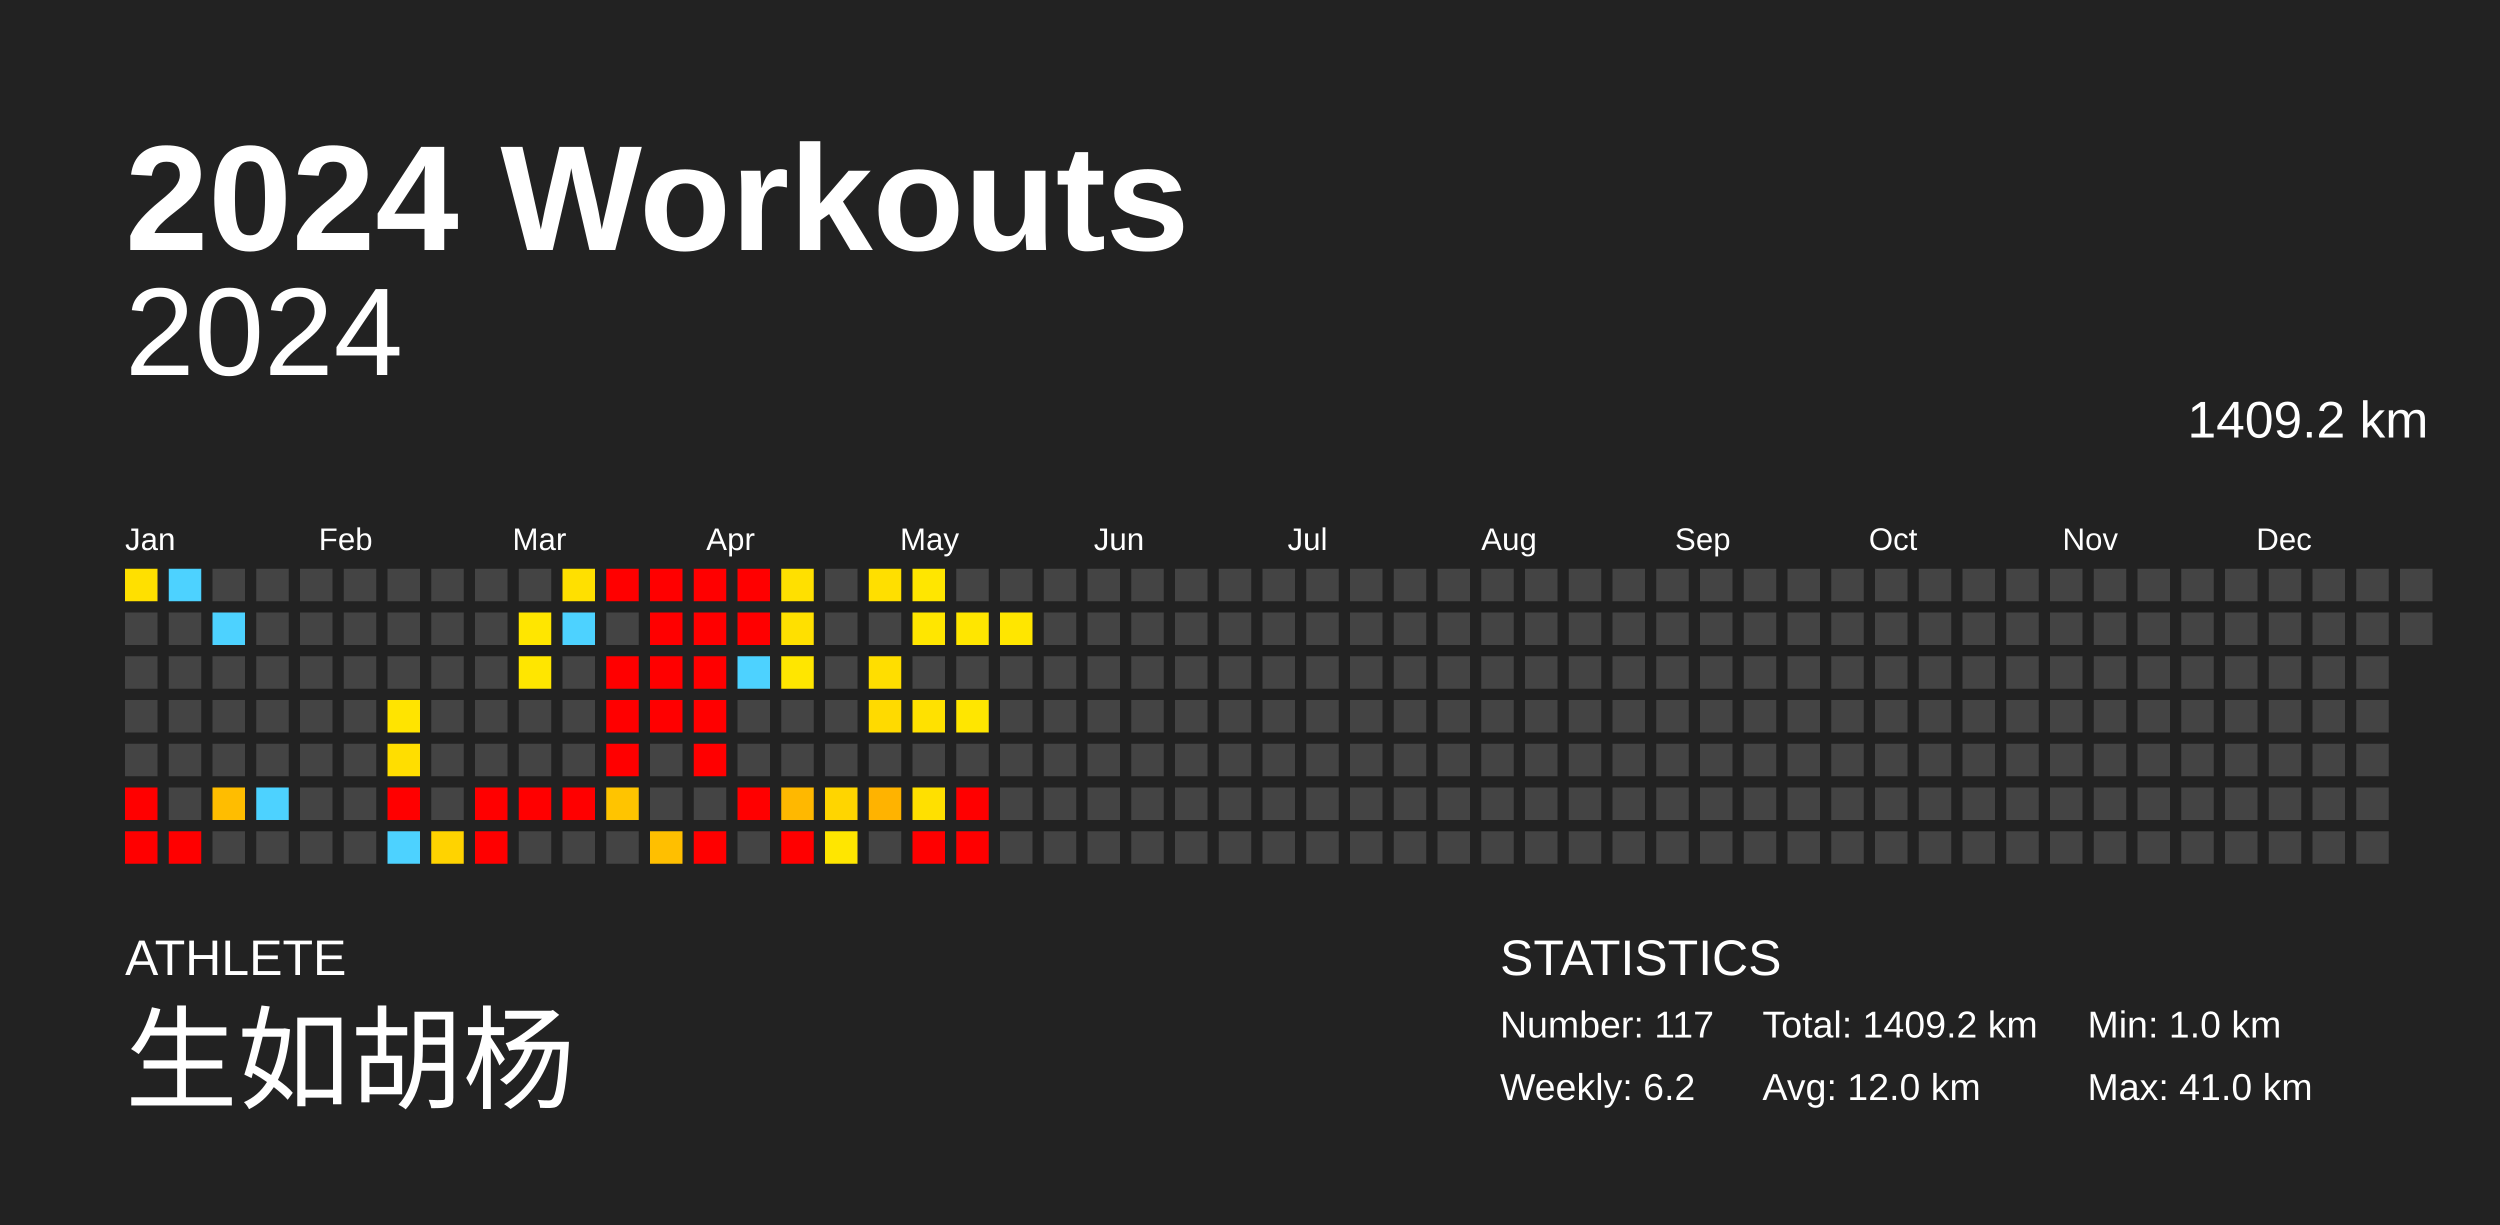
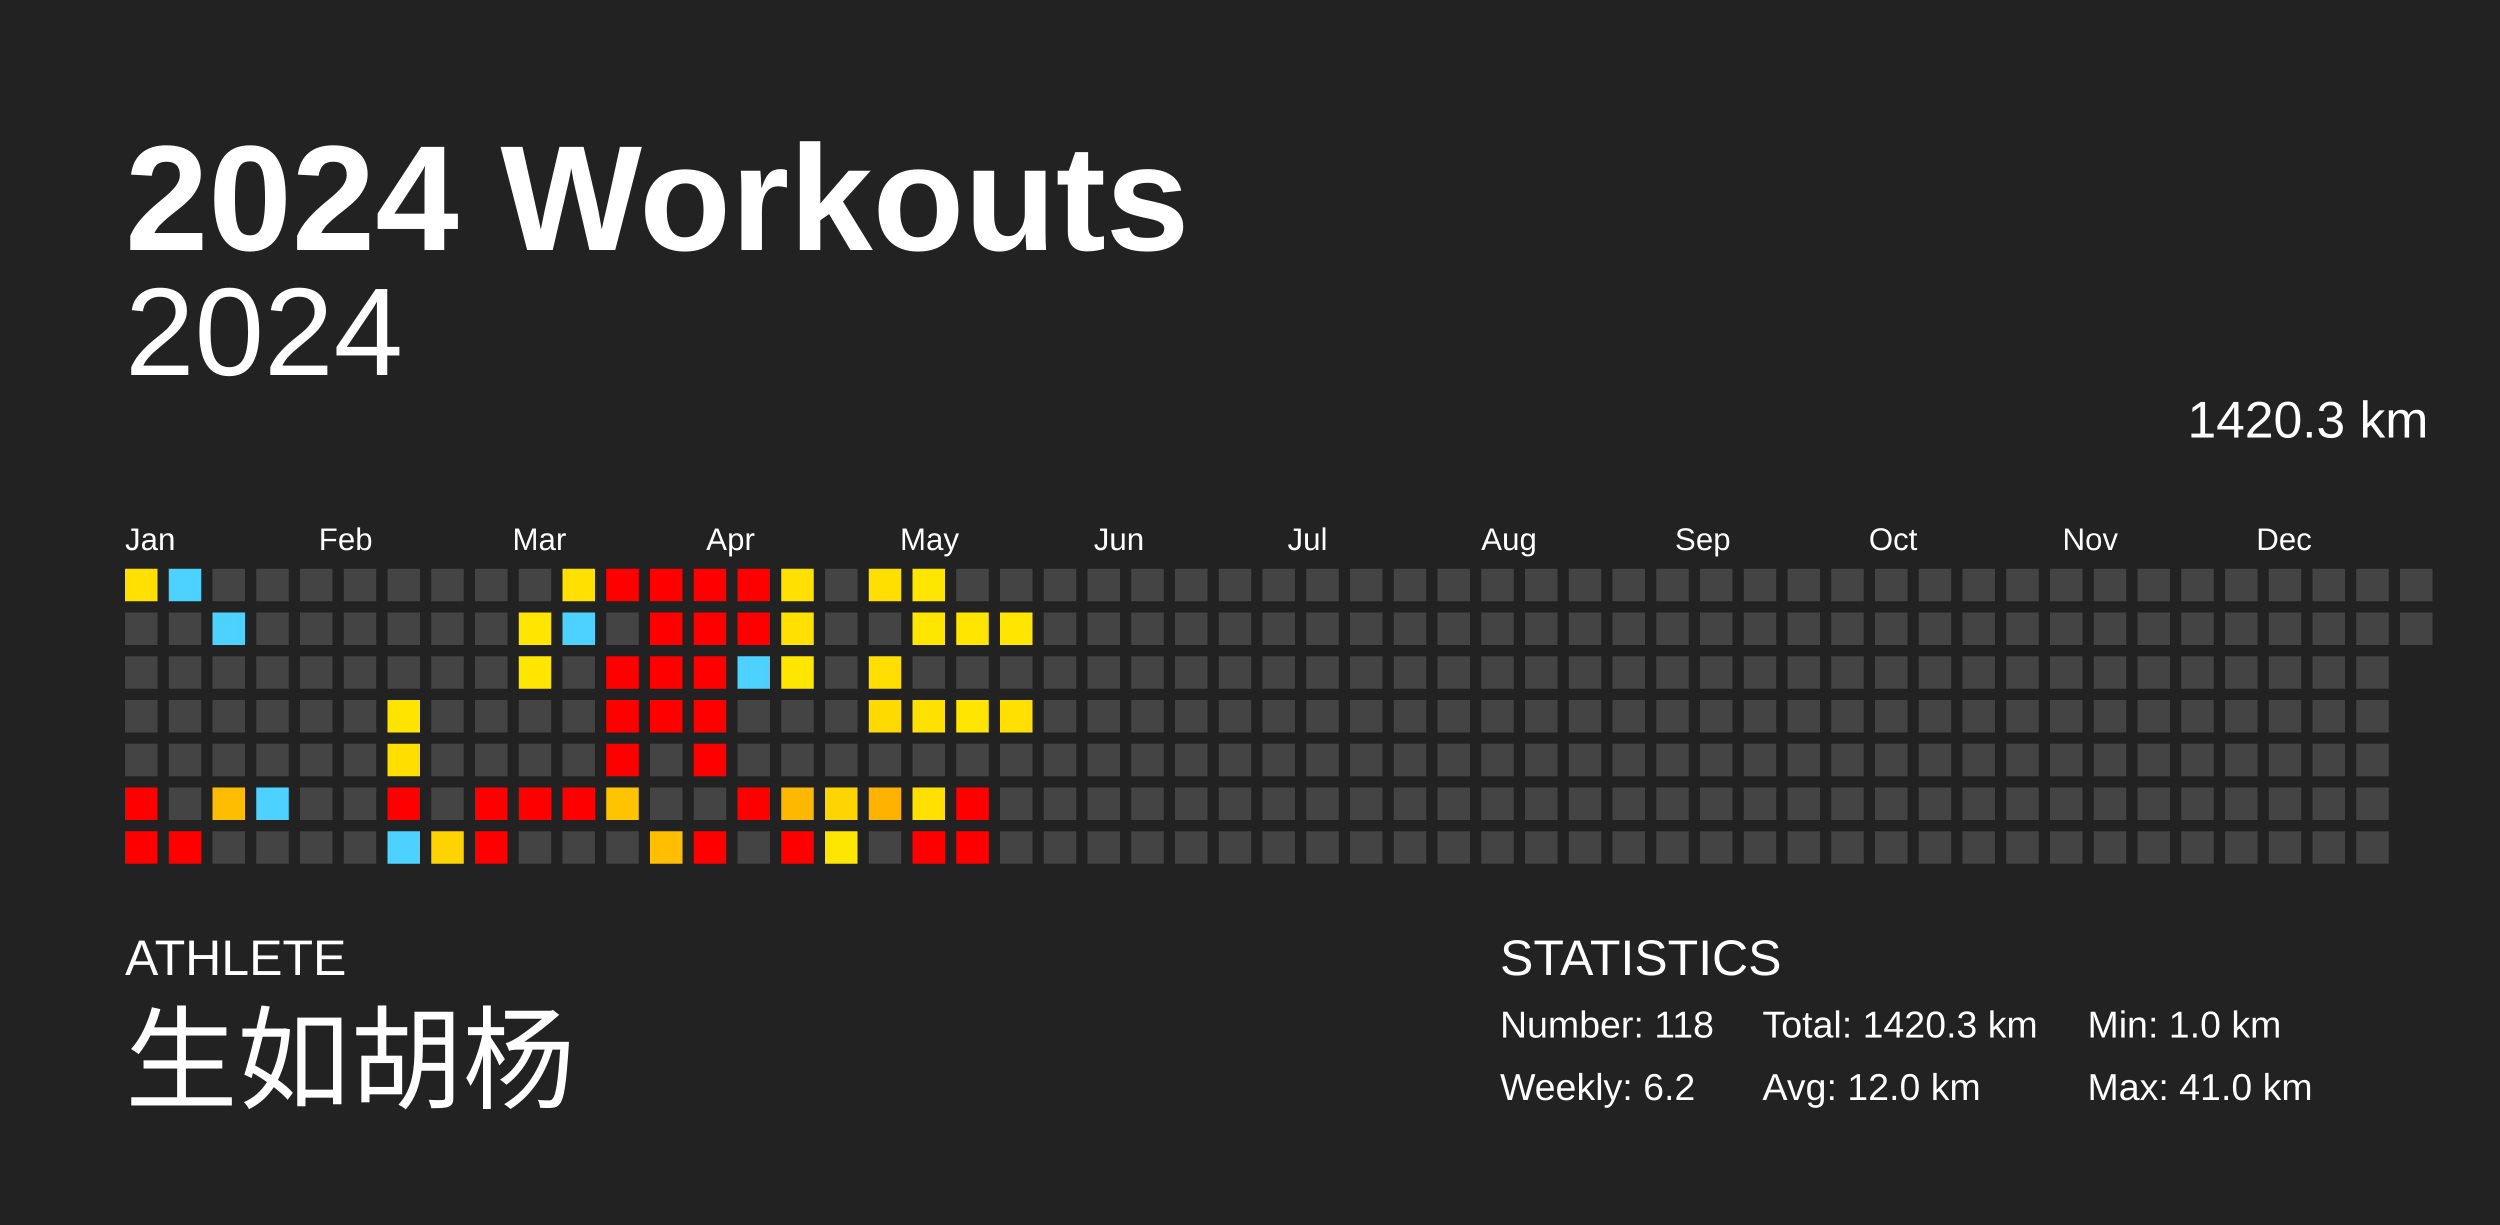
<svg xmlns="http://www.w3.org/2000/svg" baseProfile="full" height="98mm" version="1.1" viewBox="0,0,200,98" width="200mm">
  <defs />
  <rect fill="#222222" height="98" width="200" x="0" y="0" />
  <text fill="#FFFFFF" style="font-size:12px; font-family:Arial; font-weight:bold;" x="10" y="20">2024 Workouts</text>
  <text fill="#FFFFFF" style="font-size:4px; font-family:Arial" x="10" y="78">ATHLETE</text>
  <text fill="#FFFFFF" style="font-size:9px; font-family:Arial" x="10" y="88">生如胡杨</text>
  <text fill="#FFFFFF" style="font-size:4px; font-family:Arial" x="120" y="78">STATISTICS</text>
-   <text fill="#FFFFFF" style="font-size:3px; font-family:Arial" x="120" y="83">Number: 117</text>
+   <text fill="#FFFFFF" style="font-size:3px; font-family:Arial" x="120" y="83">Number: 118</text>
  <text fill="#FFFFFF" style="font-size:3px; font-family:Arial" x="120" y="88">Weekly: 6.2</text>
-   <text fill="#FFFFFF" style="font-size:3px; font-family:Arial" x="141" y="83">Total: 1409.2 km</text>
+   <text fill="#FFFFFF" style="font-size:3px; font-family:Arial" x="141" y="83">Total: 1420.3 km</text>
  <text fill="#FFFFFF" style="font-size:3px; font-family:Arial" x="141" y="88">Avg: 12.0 km</text>
  <text fill="#FFFFFF" style="font-size:3px; font-family:Arial" x="167" y="83">Min: 1.0 km</text>
  <text fill="#FFFFFF" style="font-size:3px; font-family:Arial" x="167" y="88">Max: 41.0 km</text>
  <text alignment-baseline="hanging" fill="#FFFFFF" style="font-size:10.0px; font-family:Arial;" x="10" y="30">2024</text>
-   <text alignment-baseline="hanging" fill="#FFFFFF" style="font-size:4.125px; font-family:Arial;" x="175" y="35">1409.2 km</text>
+   <text alignment-baseline="hanging" fill="#FFFFFF" style="font-size:4.125px; font-family:Arial;" x="175" y="35">1420.3 km</text>
  <text fill="#FFFFFF" style="font-size:2.5px; font-family:Arial" x="10.0" y="44">Jan</text>
  <text fill="#FFFFFF" style="font-size:2.5px; font-family:Arial" x="25.5" y="44">Feb</text>
  <text fill="#FFFFFF" style="font-size:2.5px; font-family:Arial" x="41.0" y="44">Mar</text>
  <text fill="#FFFFFF" style="font-size:2.5px; font-family:Arial" x="56.5" y="44">Apr</text>
  <text fill="#FFFFFF" style="font-size:2.5px; font-family:Arial" x="72.0" y="44">May</text>
  <text fill="#FFFFFF" style="font-size:2.5px; font-family:Arial" x="87.5" y="44">Jun</text>
  <text fill="#FFFFFF" style="font-size:2.5px; font-family:Arial" x="103.0" y="44">Jul</text>
  <text fill="#FFFFFF" style="font-size:2.5px; font-family:Arial" x="118.5" y="44">Aug</text>
  <text fill="#FFFFFF" style="font-size:2.5px; font-family:Arial" x="134.0" y="44">Sep</text>
  <text fill="#FFFFFF" style="font-size:2.5px; font-family:Arial" x="149.5" y="44">Oct</text>
  <text fill="#FFFFFF" style="font-size:2.5px; font-family:Arial" x="165.0" y="44">Nov</text>
  <text fill="#FFFFFF" style="font-size:2.5px; font-family:Arial" x="180.5" y="44">Dec</text>
  <rect fill="#ffe000" height="2.6" width="2.6" x="10.0" y="45.5" />
  <rect fill="#444444" height="2.6" width="2.6" x="10.0" y="49.0" />
  <rect fill="#444444" height="2.6" width="2.6" x="10.0" y="52.5" />
  <rect fill="#444444" height="2.6" width="2.6" x="10.0" y="56.0" />
  <rect fill="#444444" height="2.6" width="2.6" x="10.0" y="59.5" />
  <rect fill="red" height="2.6" width="2.6" x="10.0" y="63.0" />
  <rect fill="red" height="2.6" width="2.6" x="10.0" y="66.5" />
  <rect fill="#4dd2ff" height="2.6" width="2.6" x="13.5" y="45.5" />
  <rect fill="#444444" height="2.6" width="2.6" x="13.5" y="49.0" />
  <rect fill="#444444" height="2.6" width="2.6" x="13.5" y="52.5" />
  <rect fill="#444444" height="2.6" width="2.6" x="13.5" y="56.0" />
  <rect fill="#444444" height="2.6" width="2.6" x="13.5" y="59.5" />
  <rect fill="#444444" height="2.6" width="2.6" x="13.5" y="63.0" />
  <rect fill="red" height="2.6" width="2.6" x="13.5" y="66.5" />
  <rect fill="#444444" height="2.6" width="2.6" x="17.0" y="45.5" />
  <rect fill="#4dd2ff" height="2.6" width="2.6" x="17.0" y="49.0" />
  <rect fill="#444444" height="2.6" width="2.6" x="17.0" y="52.5" />
  <rect fill="#444444" height="2.6" width="2.6" x="17.0" y="56.0" />
  <rect fill="#444444" height="2.6" width="2.6" x="17.0" y="59.5" />
  <rect fill="#ffbd00" height="2.6" width="2.6" x="17.0" y="63.0" />
  <rect fill="#444444" height="2.6" width="2.6" x="17.0" y="66.5" />
  <rect fill="#444444" height="2.6" width="2.6" x="20.5" y="45.5" />
  <rect fill="#444444" height="2.6" width="2.6" x="20.5" y="49.0" />
  <rect fill="#444444" height="2.6" width="2.6" x="20.5" y="52.5" />
  <rect fill="#444444" height="2.6" width="2.6" x="20.5" y="56.0" />
  <rect fill="#444444" height="2.6" width="2.6" x="20.5" y="59.5" />
  <rect fill="#4dd2ff" height="2.6" width="2.6" x="20.5" y="63.0" />
  <rect fill="#444444" height="2.6" width="2.6" x="20.5" y="66.5" />
  <rect fill="#444444" height="2.6" width="2.6" x="24.0" y="45.5" />
  <rect fill="#444444" height="2.6" width="2.6" x="24.0" y="49.0" />
  <rect fill="#444444" height="2.6" width="2.6" x="24.0" y="52.5" />
  <rect fill="#444444" height="2.6" width="2.6" x="24.0" y="56.0" />
  <rect fill="#444444" height="2.6" width="2.6" x="24.0" y="59.5" />
  <rect fill="#444444" height="2.6" width="2.6" x="24.0" y="63.0" />
  <rect fill="#444444" height="2.6" width="2.6" x="24.0" y="66.5" />
  <rect fill="#444444" height="2.6" width="2.6" x="27.5" y="45.5" />
  <rect fill="#444444" height="2.6" width="2.6" x="27.5" y="49.0" />
  <rect fill="#444444" height="2.6" width="2.6" x="27.5" y="52.5" />
  <rect fill="#444444" height="2.6" width="2.6" x="27.5" y="56.0" />
  <rect fill="#444444" height="2.6" width="2.6" x="27.5" y="59.5" />
  <rect fill="#444444" height="2.6" width="2.6" x="27.5" y="63.0" />
  <rect fill="#444444" height="2.6" width="2.6" x="27.5" y="66.5" />
  <rect fill="#444444" height="2.6" width="2.6" x="31.0" y="45.5" />
  <rect fill="#444444" height="2.6" width="2.6" x="31.0" y="49.0" />
  <rect fill="#444444" height="2.6" width="2.6" x="31.0" y="52.5" />
  <rect fill="#ffe400" height="2.6" width="2.6" x="31.0" y="56.0" />
  <rect fill="#ffde00" height="2.6" width="2.6" x="31.0" y="59.5" />
  <rect fill="red" height="2.6" width="2.6" x="31.0" y="63.0" />
  <rect fill="#4dd2ff" height="2.6" width="2.6" x="31.0" y="66.5" />
  <rect fill="#444444" height="2.6" width="2.6" x="34.5" y="45.5" />
  <rect fill="#444444" height="2.6" width="2.6" x="34.5" y="49.0" />
  <rect fill="#444444" height="2.6" width="2.6" x="34.5" y="52.5" />
  <rect fill="#444444" height="2.6" width="2.6" x="34.5" y="56.0" />
  <rect fill="#444444" height="2.6" width="2.6" x="34.5" y="59.5" />
  <rect fill="#444444" height="2.6" width="2.6" x="34.5" y="63.0" />
  <rect fill="#ffd300" height="2.6" width="2.6" x="34.5" y="66.5" />
  <rect fill="#444444" height="2.6" width="2.6" x="38.0" y="45.5" />
  <rect fill="#444444" height="2.6" width="2.6" x="38.0" y="49.0" />
  <rect fill="#444444" height="2.6" width="2.6" x="38.0" y="52.5" />
  <rect fill="#444444" height="2.6" width="2.6" x="38.0" y="56.0" />
  <rect fill="#444444" height="2.6" width="2.6" x="38.0" y="59.5" />
  <rect fill="red" height="2.6" width="2.6" x="38.0" y="63.0" />
  <rect fill="red" height="2.6" width="2.6" x="38.0" y="66.5" />
  <rect fill="#444444" height="2.6" width="2.6" x="41.5" y="45.5" />
  <rect fill="#ffe600" height="2.6" width="2.6" x="41.5" y="49.0" />
  <rect fill="#ffe600" height="2.6" width="2.6" x="41.5" y="52.5" />
  <rect fill="#444444" height="2.6" width="2.6" x="41.5" y="56.0" />
  <rect fill="#444444" height="2.6" width="2.6" x="41.5" y="59.5" />
  <rect fill="red" height="2.6" width="2.6" x="41.5" y="63.0" />
  <rect fill="#444444" height="2.6" width="2.6" x="41.5" y="66.5" />
  <rect fill="#ffe000" height="2.6" width="2.6" x="45.0" y="45.5" />
  <rect fill="#4dd2ff" height="2.6" width="2.6" x="45.0" y="49.0" />
  <rect fill="#444444" height="2.6" width="2.6" x="45.0" y="52.5" />
  <rect fill="#444444" height="2.6" width="2.6" x="45.0" y="56.0" />
  <rect fill="#444444" height="2.6" width="2.6" x="45.0" y="59.5" />
  <rect fill="red" height="2.6" width="2.6" x="45.0" y="63.0" />
  <rect fill="#444444" height="2.6" width="2.6" x="45.0" y="66.5" />
  <rect fill="red" height="2.6" width="2.6" x="48.5" y="45.5" />
  <rect fill="#444444" height="2.6" width="2.6" x="48.5" y="49.0" />
  <rect fill="red" height="2.6" width="2.6" x="48.5" y="52.5" />
  <rect fill="red" height="2.6" width="2.6" x="48.5" y="56.0" />
  <rect fill="red" height="2.6" width="2.6" x="48.5" y="59.5" />
  <rect fill="#ffc400" height="2.6" width="2.6" x="48.5" y="63.0" />
  <rect fill="#444444" height="2.6" width="2.6" x="48.5" y="66.5" />
  <rect fill="red" height="2.6" width="2.6" x="52.0" y="45.5" />
  <rect fill="red" height="2.6" width="2.6" x="52.0" y="49.0" />
  <rect fill="red" height="2.6" width="2.6" x="52.0" y="52.5" />
  <rect fill="red" height="2.6" width="2.6" x="52.0" y="56.0" />
  <rect fill="#444444" height="2.6" width="2.6" x="52.0" y="59.5" />
  <rect fill="#444444" height="2.6" width="2.6" x="52.0" y="63.0" />
  <rect fill="#ffbf00" height="2.6" width="2.6" x="52.0" y="66.5" />
  <rect fill="red" height="2.6" width="2.6" x="55.5" y="45.5" />
  <rect fill="red" height="2.6" width="2.6" x="55.5" y="49.0" />
  <rect fill="red" height="2.6" width="2.6" x="55.5" y="52.5" />
  <rect fill="red" height="2.6" width="2.6" x="55.5" y="56.0" />
  <rect fill="red" height="2.6" width="2.6" x="55.5" y="59.5" />
  <rect fill="#444444" height="2.6" width="2.6" x="55.5" y="63.0" />
  <rect fill="red" height="2.6" width="2.6" x="55.5" y="66.5" />
  <rect fill="red" height="2.6" width="2.6" x="59.0" y="45.5" />
  <rect fill="red" height="2.6" width="2.6" x="59.0" y="49.0" />
  <rect fill="#4dd2ff" height="2.6" width="2.6" x="59.0" y="52.5" />
  <rect fill="#444444" height="2.6" width="2.6" x="59.0" y="56.0" />
  <rect fill="#444444" height="2.6" width="2.6" x="59.0" y="59.5" />
  <rect fill="red" height="2.6" width="2.6" x="59.0" y="63.0" />
  <rect fill="#444444" height="2.6" width="2.6" x="59.0" y="66.5" />
  <rect fill="#ffe000" height="2.6" width="2.6" x="62.5" y="45.5" />
  <rect fill="#ffe000" height="2.6" width="2.6" x="62.5" y="49.0" />
  <rect fill="#ffe600" height="2.6" width="2.6" x="62.5" y="52.5" />
  <rect fill="#444444" height="2.6" width="2.6" x="62.5" y="56.0" />
  <rect fill="#444444" height="2.6" width="2.6" x="62.5" y="59.5" />
  <rect fill="#ffb800" height="2.6" width="2.6" x="62.5" y="63.0" />
  <rect fill="red" height="2.6" width="2.6" x="62.5" y="66.5" />
  <rect fill="#444444" height="2.6" width="2.6" x="66.0" y="45.5" />
  <rect fill="#444444" height="2.6" width="2.6" x="66.0" y="49.0" />
  <rect fill="#444444" height="2.6" width="2.6" x="66.0" y="52.5" />
  <rect fill="#444444" height="2.6" width="2.6" x="66.0" y="56.0" />
  <rect fill="#444444" height="2.6" width="2.6" x="66.0" y="59.5" />
  <rect fill="#ffd500" height="2.6" width="2.6" x="66.0" y="63.0" />
  <rect fill="#ffe600" height="2.6" width="2.6" x="66.0" y="66.5" />
  <rect fill="#ffdf00" height="2.6" width="2.6" x="69.5" y="45.5" />
  <rect fill="#444444" height="2.6" width="2.6" x="69.5" y="49.0" />
  <rect fill="#ffde00" height="2.6" width="2.6" x="69.5" y="52.5" />
  <rect fill="#ffda00" height="2.6" width="2.6" x="69.5" y="56.0" />
  <rect fill="#444444" height="2.6" width="2.6" x="69.5" y="59.5" />
  <rect fill="#ffb300" height="2.6" width="2.6" x="69.5" y="63.0" />
  <rect fill="#444444" height="2.6" width="2.6" x="69.5" y="66.5" />
  <rect fill="#ffe600" height="2.6" width="2.6" x="73.0" y="45.5" />
  <rect fill="#ffe600" height="2.6" width="2.6" x="73.0" y="49.0" />
  <rect fill="#444444" height="2.6" width="2.6" x="73.0" y="52.5" />
  <rect fill="#ffe100" height="2.6" width="2.6" x="73.0" y="56.0" />
  <rect fill="#444444" height="2.6" width="2.6" x="73.0" y="59.5" />
  <rect fill="#ffe000" height="2.6" width="2.6" x="73.0" y="63.0" />
  <rect fill="red" height="2.6" width="2.6" x="73.0" y="66.5" />
  <rect fill="#444444" height="2.6" width="2.6" x="76.5" y="45.5" />
  <rect fill="#ffe600" height="2.6" width="2.6" x="76.5" y="49.0" />
  <rect fill="#444444" height="2.6" width="2.6" x="76.5" y="52.5" />
  <rect fill="#ffe600" height="2.6" width="2.6" x="76.5" y="56.0" />
  <rect fill="#444444" height="2.6" width="2.6" x="76.5" y="59.5" />
  <rect fill="red" height="2.6" width="2.6" x="76.5" y="63.0" />
  <rect fill="red" height="2.6" width="2.6" x="76.5" y="66.5" />
  <rect fill="#444444" height="2.6" width="2.6" x="80.0" y="45.5" />
  <rect fill="#ffe600" height="2.6" width="2.6" x="80.0" y="49.0" />
  <rect fill="#444444" height="2.6" width="2.6" x="80.0" y="52.5" />
-   <rect fill="#444444" height="2.6" width="2.6" x="80.0" y="56.0" />
+   <rect fill="#ffe000" height="2.6" width="2.6" x="80.0" y="56.0" />
  <rect fill="#444444" height="2.6" width="2.6" x="80.0" y="59.5" />
  <rect fill="#444444" height="2.6" width="2.6" x="80.0" y="63.0" />
  <rect fill="#444444" height="2.6" width="2.6" x="80.0" y="66.5" />
  <rect fill="#444444" height="2.6" width="2.6" x="83.5" y="45.5" />
  <rect fill="#444444" height="2.6" width="2.6" x="83.5" y="49.0" />
  <rect fill="#444444" height="2.6" width="2.6" x="83.5" y="52.5" />
  <rect fill="#444444" height="2.6" width="2.6" x="83.5" y="56.0" />
  <rect fill="#444444" height="2.6" width="2.6" x="83.5" y="59.5" />
  <rect fill="#444444" height="2.6" width="2.6" x="83.5" y="63.0" />
  <rect fill="#444444" height="2.6" width="2.6" x="83.5" y="66.5" />
  <rect fill="#444444" height="2.6" width="2.6" x="87.0" y="45.5" />
  <rect fill="#444444" height="2.6" width="2.6" x="87.0" y="49.0" />
  <rect fill="#444444" height="2.6" width="2.6" x="87.0" y="52.5" />
  <rect fill="#444444" height="2.6" width="2.6" x="87.0" y="56.0" />
  <rect fill="#444444" height="2.6" width="2.6" x="87.0" y="59.5" />
  <rect fill="#444444" height="2.6" width="2.6" x="87.0" y="63.0" />
  <rect fill="#444444" height="2.6" width="2.6" x="87.0" y="66.5" />
  <rect fill="#444444" height="2.6" width="2.6" x="90.5" y="45.5" />
  <rect fill="#444444" height="2.6" width="2.6" x="90.5" y="49.0" />
  <rect fill="#444444" height="2.6" width="2.6" x="90.5" y="52.5" />
  <rect fill="#444444" height="2.6" width="2.6" x="90.5" y="56.0" />
  <rect fill="#444444" height="2.6" width="2.6" x="90.5" y="59.5" />
  <rect fill="#444444" height="2.6" width="2.6" x="90.5" y="63.0" />
  <rect fill="#444444" height="2.6" width="2.6" x="90.5" y="66.5" />
  <rect fill="#444444" height="2.6" width="2.6" x="94.0" y="45.5" />
  <rect fill="#444444" height="2.6" width="2.6" x="94.0" y="49.0" />
  <rect fill="#444444" height="2.6" width="2.6" x="94.0" y="52.5" />
  <rect fill="#444444" height="2.6" width="2.6" x="94.0" y="56.0" />
  <rect fill="#444444" height="2.6" width="2.6" x="94.0" y="59.5" />
  <rect fill="#444444" height="2.6" width="2.6" x="94.0" y="63.0" />
  <rect fill="#444444" height="2.6" width="2.6" x="94.0" y="66.5" />
  <rect fill="#444444" height="2.6" width="2.6" x="97.5" y="45.5" />
  <rect fill="#444444" height="2.6" width="2.6" x="97.5" y="49.0" />
  <rect fill="#444444" height="2.6" width="2.6" x="97.5" y="52.5" />
  <rect fill="#444444" height="2.6" width="2.6" x="97.5" y="56.0" />
  <rect fill="#444444" height="2.6" width="2.6" x="97.5" y="59.5" />
  <rect fill="#444444" height="2.6" width="2.6" x="97.5" y="63.0" />
  <rect fill="#444444" height="2.6" width="2.6" x="97.5" y="66.5" />
  <rect fill="#444444" height="2.6" width="2.6" x="101.0" y="45.5" />
  <rect fill="#444444" height="2.6" width="2.6" x="101.0" y="49.0" />
  <rect fill="#444444" height="2.6" width="2.6" x="101.0" y="52.5" />
  <rect fill="#444444" height="2.6" width="2.6" x="101.0" y="56.0" />
  <rect fill="#444444" height="2.6" width="2.6" x="101.0" y="59.5" />
  <rect fill="#444444" height="2.6" width="2.6" x="101.0" y="63.0" />
  <rect fill="#444444" height="2.6" width="2.6" x="101.0" y="66.5" />
  <rect fill="#444444" height="2.6" width="2.6" x="104.5" y="45.5" />
  <rect fill="#444444" height="2.6" width="2.6" x="104.5" y="49.0" />
  <rect fill="#444444" height="2.6" width="2.6" x="104.5" y="52.5" />
  <rect fill="#444444" height="2.6" width="2.6" x="104.5" y="56.0" />
  <rect fill="#444444" height="2.6" width="2.6" x="104.5" y="59.5" />
  <rect fill="#444444" height="2.6" width="2.6" x="104.5" y="63.0" />
  <rect fill="#444444" height="2.6" width="2.6" x="104.5" y="66.5" />
  <rect fill="#444444" height="2.6" width="2.6" x="108.0" y="45.5" />
  <rect fill="#444444" height="2.6" width="2.6" x="108.0" y="49.0" />
  <rect fill="#444444" height="2.6" width="2.6" x="108.0" y="52.5" />
  <rect fill="#444444" height="2.6" width="2.6" x="108.0" y="56.0" />
  <rect fill="#444444" height="2.6" width="2.6" x="108.0" y="59.5" />
  <rect fill="#444444" height="2.6" width="2.6" x="108.0" y="63.0" />
  <rect fill="#444444" height="2.6" width="2.6" x="108.0" y="66.5" />
  <rect fill="#444444" height="2.6" width="2.6" x="111.5" y="45.5" />
  <rect fill="#444444" height="2.6" width="2.6" x="111.5" y="49.0" />
  <rect fill="#444444" height="2.6" width="2.6" x="111.5" y="52.5" />
  <rect fill="#444444" height="2.6" width="2.6" x="111.5" y="56.0" />
  <rect fill="#444444" height="2.6" width="2.6" x="111.5" y="59.5" />
  <rect fill="#444444" height="2.6" width="2.6" x="111.5" y="63.0" />
  <rect fill="#444444" height="2.6" width="2.6" x="111.5" y="66.5" />
  <rect fill="#444444" height="2.6" width="2.6" x="115.0" y="45.5" />
  <rect fill="#444444" height="2.6" width="2.6" x="115.0" y="49.0" />
  <rect fill="#444444" height="2.6" width="2.6" x="115.0" y="52.5" />
  <rect fill="#444444" height="2.6" width="2.6" x="115.0" y="56.0" />
  <rect fill="#444444" height="2.6" width="2.6" x="115.0" y="59.5" />
  <rect fill="#444444" height="2.6" width="2.6" x="115.0" y="63.0" />
  <rect fill="#444444" height="2.6" width="2.6" x="115.0" y="66.5" />
  <rect fill="#444444" height="2.6" width="2.6" x="118.5" y="45.5" />
  <rect fill="#444444" height="2.6" width="2.6" x="118.5" y="49.0" />
  <rect fill="#444444" height="2.6" width="2.6" x="118.5" y="52.5" />
  <rect fill="#444444" height="2.6" width="2.6" x="118.5" y="56.0" />
  <rect fill="#444444" height="2.6" width="2.6" x="118.5" y="59.5" />
  <rect fill="#444444" height="2.6" width="2.6" x="118.5" y="63.0" />
  <rect fill="#444444" height="2.6" width="2.6" x="118.5" y="66.5" />
  <rect fill="#444444" height="2.6" width="2.6" x="122.0" y="45.5" />
  <rect fill="#444444" height="2.6" width="2.6" x="122.0" y="49.0" />
  <rect fill="#444444" height="2.6" width="2.6" x="122.0" y="52.5" />
  <rect fill="#444444" height="2.6" width="2.6" x="122.0" y="56.0" />
  <rect fill="#444444" height="2.6" width="2.6" x="122.0" y="59.5" />
  <rect fill="#444444" height="2.6" width="2.6" x="122.0" y="63.0" />
  <rect fill="#444444" height="2.6" width="2.6" x="122.0" y="66.5" />
  <rect fill="#444444" height="2.6" width="2.6" x="125.5" y="45.5" />
  <rect fill="#444444" height="2.6" width="2.6" x="125.5" y="49.0" />
  <rect fill="#444444" height="2.6" width="2.6" x="125.5" y="52.5" />
  <rect fill="#444444" height="2.6" width="2.6" x="125.5" y="56.0" />
  <rect fill="#444444" height="2.6" width="2.6" x="125.5" y="59.5" />
  <rect fill="#444444" height="2.6" width="2.6" x="125.5" y="63.0" />
  <rect fill="#444444" height="2.6" width="2.6" x="125.5" y="66.5" />
  <rect fill="#444444" height="2.6" width="2.6" x="129.0" y="45.5" />
  <rect fill="#444444" height="2.6" width="2.6" x="129.0" y="49.0" />
  <rect fill="#444444" height="2.6" width="2.6" x="129.0" y="52.5" />
  <rect fill="#444444" height="2.6" width="2.6" x="129.0" y="56.0" />
  <rect fill="#444444" height="2.6" width="2.6" x="129.0" y="59.5" />
  <rect fill="#444444" height="2.6" width="2.6" x="129.0" y="63.0" />
  <rect fill="#444444" height="2.6" width="2.6" x="129.0" y="66.5" />
  <rect fill="#444444" height="2.6" width="2.6" x="132.5" y="45.5" />
  <rect fill="#444444" height="2.6" width="2.6" x="132.5" y="49.0" />
  <rect fill="#444444" height="2.6" width="2.6" x="132.5" y="52.5" />
  <rect fill="#444444" height="2.6" width="2.6" x="132.5" y="56.0" />
  <rect fill="#444444" height="2.6" width="2.6" x="132.5" y="59.5" />
  <rect fill="#444444" height="2.6" width="2.6" x="132.5" y="63.0" />
  <rect fill="#444444" height="2.6" width="2.6" x="132.5" y="66.5" />
  <rect fill="#444444" height="2.6" width="2.6" x="136.0" y="45.5" />
  <rect fill="#444444" height="2.6" width="2.6" x="136.0" y="49.0" />
  <rect fill="#444444" height="2.6" width="2.6" x="136.0" y="52.5" />
  <rect fill="#444444" height="2.6" width="2.6" x="136.0" y="56.0" />
  <rect fill="#444444" height="2.6" width="2.6" x="136.0" y="59.5" />
  <rect fill="#444444" height="2.6" width="2.6" x="136.0" y="63.0" />
  <rect fill="#444444" height="2.6" width="2.6" x="136.0" y="66.5" />
  <rect fill="#444444" height="2.6" width="2.6" x="139.5" y="45.5" />
  <rect fill="#444444" height="2.6" width="2.6" x="139.5" y="49.0" />
  <rect fill="#444444" height="2.6" width="2.6" x="139.5" y="52.5" />
  <rect fill="#444444" height="2.6" width="2.6" x="139.5" y="56.0" />
  <rect fill="#444444" height="2.6" width="2.6" x="139.5" y="59.5" />
  <rect fill="#444444" height="2.6" width="2.6" x="139.5" y="63.0" />
  <rect fill="#444444" height="2.6" width="2.6" x="139.5" y="66.5" />
  <rect fill="#444444" height="2.6" width="2.6" x="143.0" y="45.5" />
  <rect fill="#444444" height="2.6" width="2.6" x="143.0" y="49.0" />
  <rect fill="#444444" height="2.6" width="2.6" x="143.0" y="52.5" />
  <rect fill="#444444" height="2.6" width="2.6" x="143.0" y="56.0" />
  <rect fill="#444444" height="2.6" width="2.6" x="143.0" y="59.5" />
  <rect fill="#444444" height="2.6" width="2.6" x="143.0" y="63.0" />
  <rect fill="#444444" height="2.6" width="2.6" x="143.0" y="66.5" />
  <rect fill="#444444" height="2.6" width="2.6" x="146.5" y="45.5" />
  <rect fill="#444444" height="2.6" width="2.6" x="146.5" y="49.0" />
  <rect fill="#444444" height="2.6" width="2.6" x="146.5" y="52.5" />
  <rect fill="#444444" height="2.6" width="2.6" x="146.5" y="56.0" />
  <rect fill="#444444" height="2.6" width="2.6" x="146.5" y="59.5" />
  <rect fill="#444444" height="2.6" width="2.6" x="146.5" y="63.0" />
  <rect fill="#444444" height="2.6" width="2.6" x="146.5" y="66.5" />
  <rect fill="#444444" height="2.6" width="2.6" x="150.0" y="45.5" />
  <rect fill="#444444" height="2.6" width="2.6" x="150.0" y="49.0" />
  <rect fill="#444444" height="2.6" width="2.6" x="150.0" y="52.5" />
  <rect fill="#444444" height="2.6" width="2.6" x="150.0" y="56.0" />
  <rect fill="#444444" height="2.6" width="2.6" x="150.0" y="59.5" />
  <rect fill="#444444" height="2.6" width="2.6" x="150.0" y="63.0" />
  <rect fill="#444444" height="2.6" width="2.6" x="150.0" y="66.5" />
  <rect fill="#444444" height="2.6" width="2.6" x="153.5" y="45.5" />
  <rect fill="#444444" height="2.6" width="2.6" x="153.5" y="49.0" />
  <rect fill="#444444" height="2.6" width="2.6" x="153.5" y="52.5" />
  <rect fill="#444444" height="2.6" width="2.6" x="153.5" y="56.0" />
  <rect fill="#444444" height="2.6" width="2.6" x="153.5" y="59.5" />
  <rect fill="#444444" height="2.6" width="2.6" x="153.5" y="63.0" />
  <rect fill="#444444" height="2.6" width="2.6" x="153.5" y="66.5" />
  <rect fill="#444444" height="2.6" width="2.6" x="157.0" y="45.5" />
  <rect fill="#444444" height="2.6" width="2.6" x="157.0" y="49.0" />
  <rect fill="#444444" height="2.6" width="2.6" x="157.0" y="52.5" />
  <rect fill="#444444" height="2.6" width="2.6" x="157.0" y="56.0" />
  <rect fill="#444444" height="2.6" width="2.6" x="157.0" y="59.5" />
  <rect fill="#444444" height="2.6" width="2.6" x="157.0" y="63.0" />
  <rect fill="#444444" height="2.6" width="2.6" x="157.0" y="66.5" />
  <rect fill="#444444" height="2.6" width="2.6" x="160.5" y="45.5" />
  <rect fill="#444444" height="2.6" width="2.6" x="160.5" y="49.0" />
  <rect fill="#444444" height="2.6" width="2.6" x="160.5" y="52.5" />
  <rect fill="#444444" height="2.6" width="2.6" x="160.5" y="56.0" />
  <rect fill="#444444" height="2.6" width="2.6" x="160.5" y="59.5" />
  <rect fill="#444444" height="2.6" width="2.6" x="160.5" y="63.0" />
  <rect fill="#444444" height="2.6" width="2.6" x="160.5" y="66.5" />
  <rect fill="#444444" height="2.6" width="2.6" x="164.0" y="45.5" />
  <rect fill="#444444" height="2.6" width="2.6" x="164.0" y="49.0" />
  <rect fill="#444444" height="2.6" width="2.6" x="164.0" y="52.5" />
  <rect fill="#444444" height="2.6" width="2.6" x="164.0" y="56.0" />
  <rect fill="#444444" height="2.6" width="2.6" x="164.0" y="59.5" />
  <rect fill="#444444" height="2.6" width="2.6" x="164.0" y="63.0" />
  <rect fill="#444444" height="2.6" width="2.6" x="164.0" y="66.5" />
  <rect fill="#444444" height="2.6" width="2.6" x="167.5" y="45.5" />
  <rect fill="#444444" height="2.6" width="2.6" x="167.5" y="49.0" />
  <rect fill="#444444" height="2.6" width="2.6" x="167.5" y="52.5" />
  <rect fill="#444444" height="2.6" width="2.6" x="167.5" y="56.0" />
  <rect fill="#444444" height="2.6" width="2.6" x="167.5" y="59.5" />
  <rect fill="#444444" height="2.6" width="2.6" x="167.5" y="63.0" />
  <rect fill="#444444" height="2.6" width="2.6" x="167.5" y="66.5" />
  <rect fill="#444444" height="2.6" width="2.6" x="171.0" y="45.5" />
  <rect fill="#444444" height="2.6" width="2.6" x="171.0" y="49.0" />
  <rect fill="#444444" height="2.6" width="2.6" x="171.0" y="52.5" />
  <rect fill="#444444" height="2.6" width="2.6" x="171.0" y="56.0" />
  <rect fill="#444444" height="2.6" width="2.6" x="171.0" y="59.5" />
  <rect fill="#444444" height="2.6" width="2.6" x="171.0" y="63.0" />
  <rect fill="#444444" height="2.6" width="2.6" x="171.0" y="66.5" />
  <rect fill="#444444" height="2.6" width="2.6" x="174.5" y="45.5" />
  <rect fill="#444444" height="2.6" width="2.6" x="174.5" y="49.0" />
  <rect fill="#444444" height="2.6" width="2.6" x="174.5" y="52.5" />
  <rect fill="#444444" height="2.6" width="2.6" x="174.5" y="56.0" />
  <rect fill="#444444" height="2.6" width="2.6" x="174.5" y="59.5" />
  <rect fill="#444444" height="2.6" width="2.6" x="174.5" y="63.0" />
  <rect fill="#444444" height="2.6" width="2.6" x="174.5" y="66.5" />
  <rect fill="#444444" height="2.6" width="2.6" x="178.0" y="45.5" />
  <rect fill="#444444" height="2.6" width="2.6" x="178.0" y="49.0" />
  <rect fill="#444444" height="2.6" width="2.6" x="178.0" y="52.5" />
  <rect fill="#444444" height="2.6" width="2.6" x="178.0" y="56.0" />
  <rect fill="#444444" height="2.6" width="2.6" x="178.0" y="59.5" />
  <rect fill="#444444" height="2.6" width="2.6" x="178.0" y="63.0" />
  <rect fill="#444444" height="2.6" width="2.6" x="178.0" y="66.5" />
  <rect fill="#444444" height="2.6" width="2.6" x="181.5" y="45.5" />
  <rect fill="#444444" height="2.6" width="2.6" x="181.5" y="49.0" />
  <rect fill="#444444" height="2.6" width="2.6" x="181.5" y="52.5" />
  <rect fill="#444444" height="2.6" width="2.6" x="181.5" y="56.0" />
  <rect fill="#444444" height="2.6" width="2.6" x="181.5" y="59.5" />
  <rect fill="#444444" height="2.6" width="2.6" x="181.5" y="63.0" />
  <rect fill="#444444" height="2.6" width="2.6" x="181.5" y="66.5" />
  <rect fill="#444444" height="2.6" width="2.6" x="185.0" y="45.5" />
  <rect fill="#444444" height="2.6" width="2.6" x="185.0" y="49.0" />
  <rect fill="#444444" height="2.6" width="2.6" x="185.0" y="52.5" />
  <rect fill="#444444" height="2.6" width="2.6" x="185.0" y="56.0" />
  <rect fill="#444444" height="2.6" width="2.6" x="185.0" y="59.5" />
  <rect fill="#444444" height="2.6" width="2.6" x="185.0" y="63.0" />
  <rect fill="#444444" height="2.6" width="2.6" x="185.0" y="66.5" />
  <rect fill="#444444" height="2.6" width="2.6" x="188.5" y="45.5" />
  <rect fill="#444444" height="2.6" width="2.6" x="188.5" y="49.0" />
  <rect fill="#444444" height="2.6" width="2.6" x="188.5" y="52.5" />
  <rect fill="#444444" height="2.6" width="2.6" x="188.5" y="56.0" />
  <rect fill="#444444" height="2.6" width="2.6" x="188.5" y="59.5" />
  <rect fill="#444444" height="2.6" width="2.6" x="188.5" y="63.0" />
  <rect fill="#444444" height="2.6" width="2.6" x="188.5" y="66.5" />
  <rect fill="#444444" height="2.6" width="2.6" x="192.0" y="45.5" />
  <rect fill="#444444" height="2.6" width="2.6" x="192.0" y="49.0" />
</svg>
